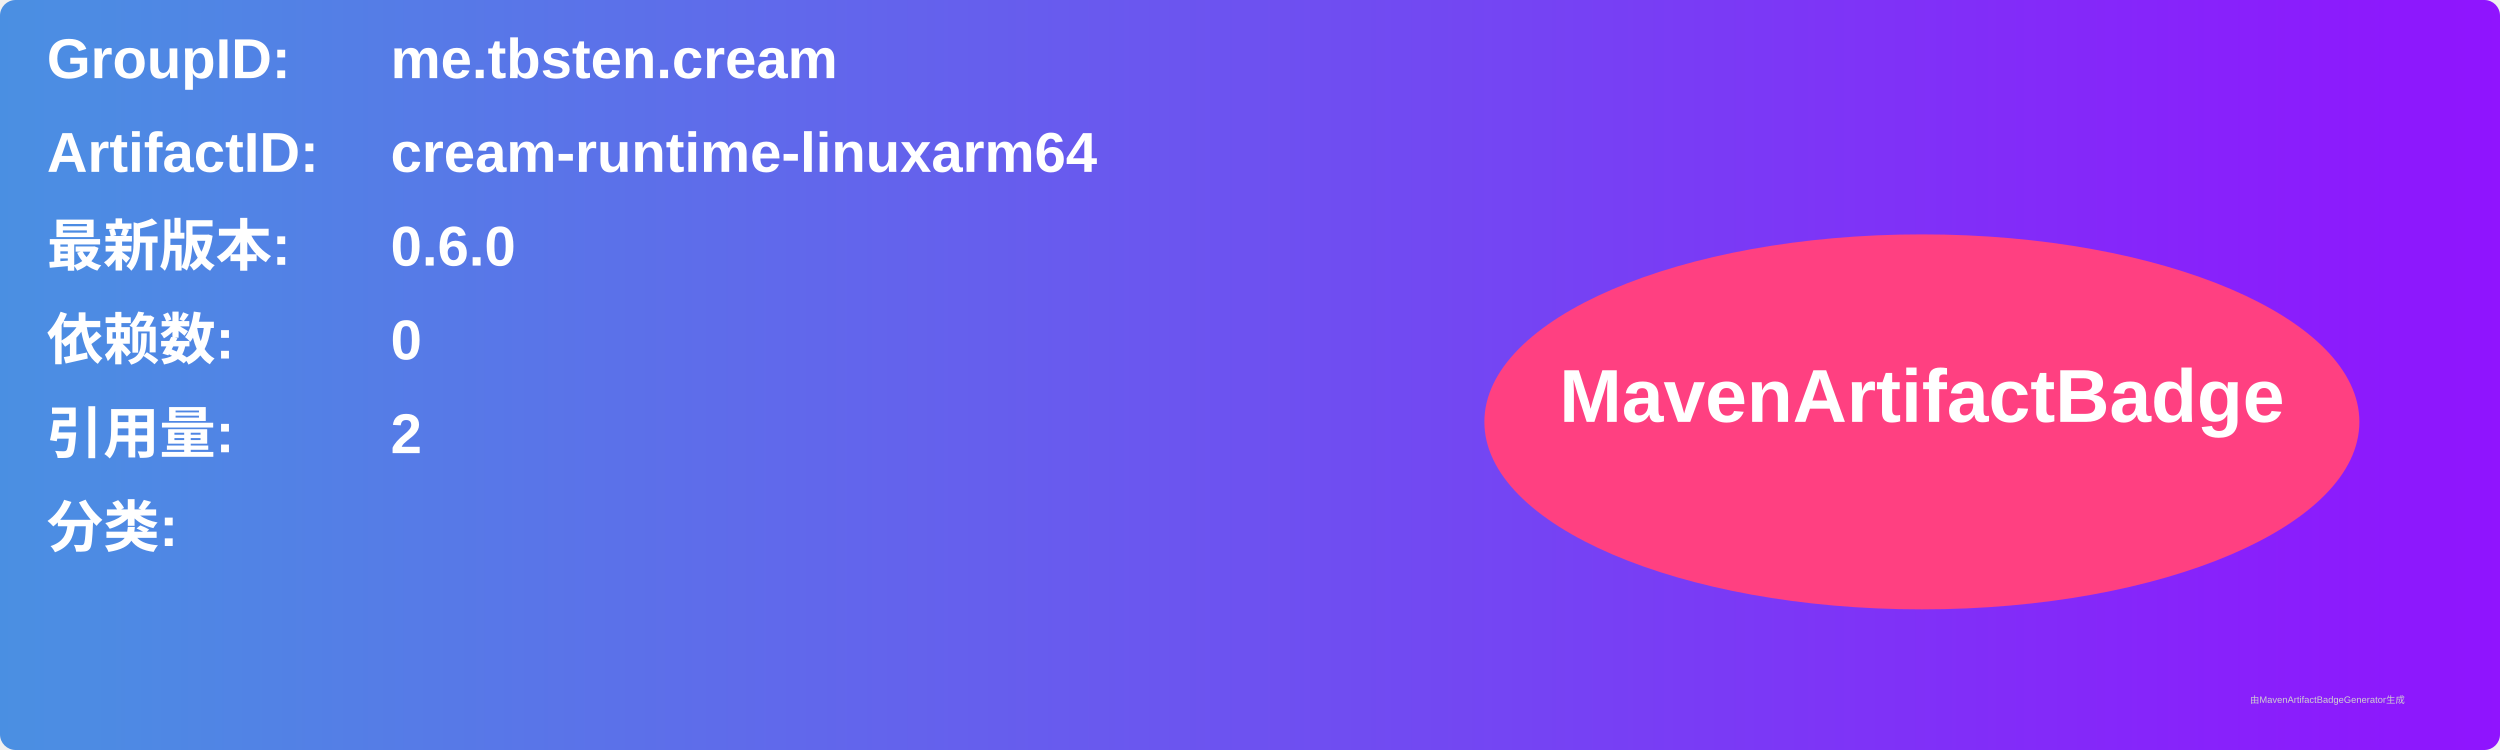
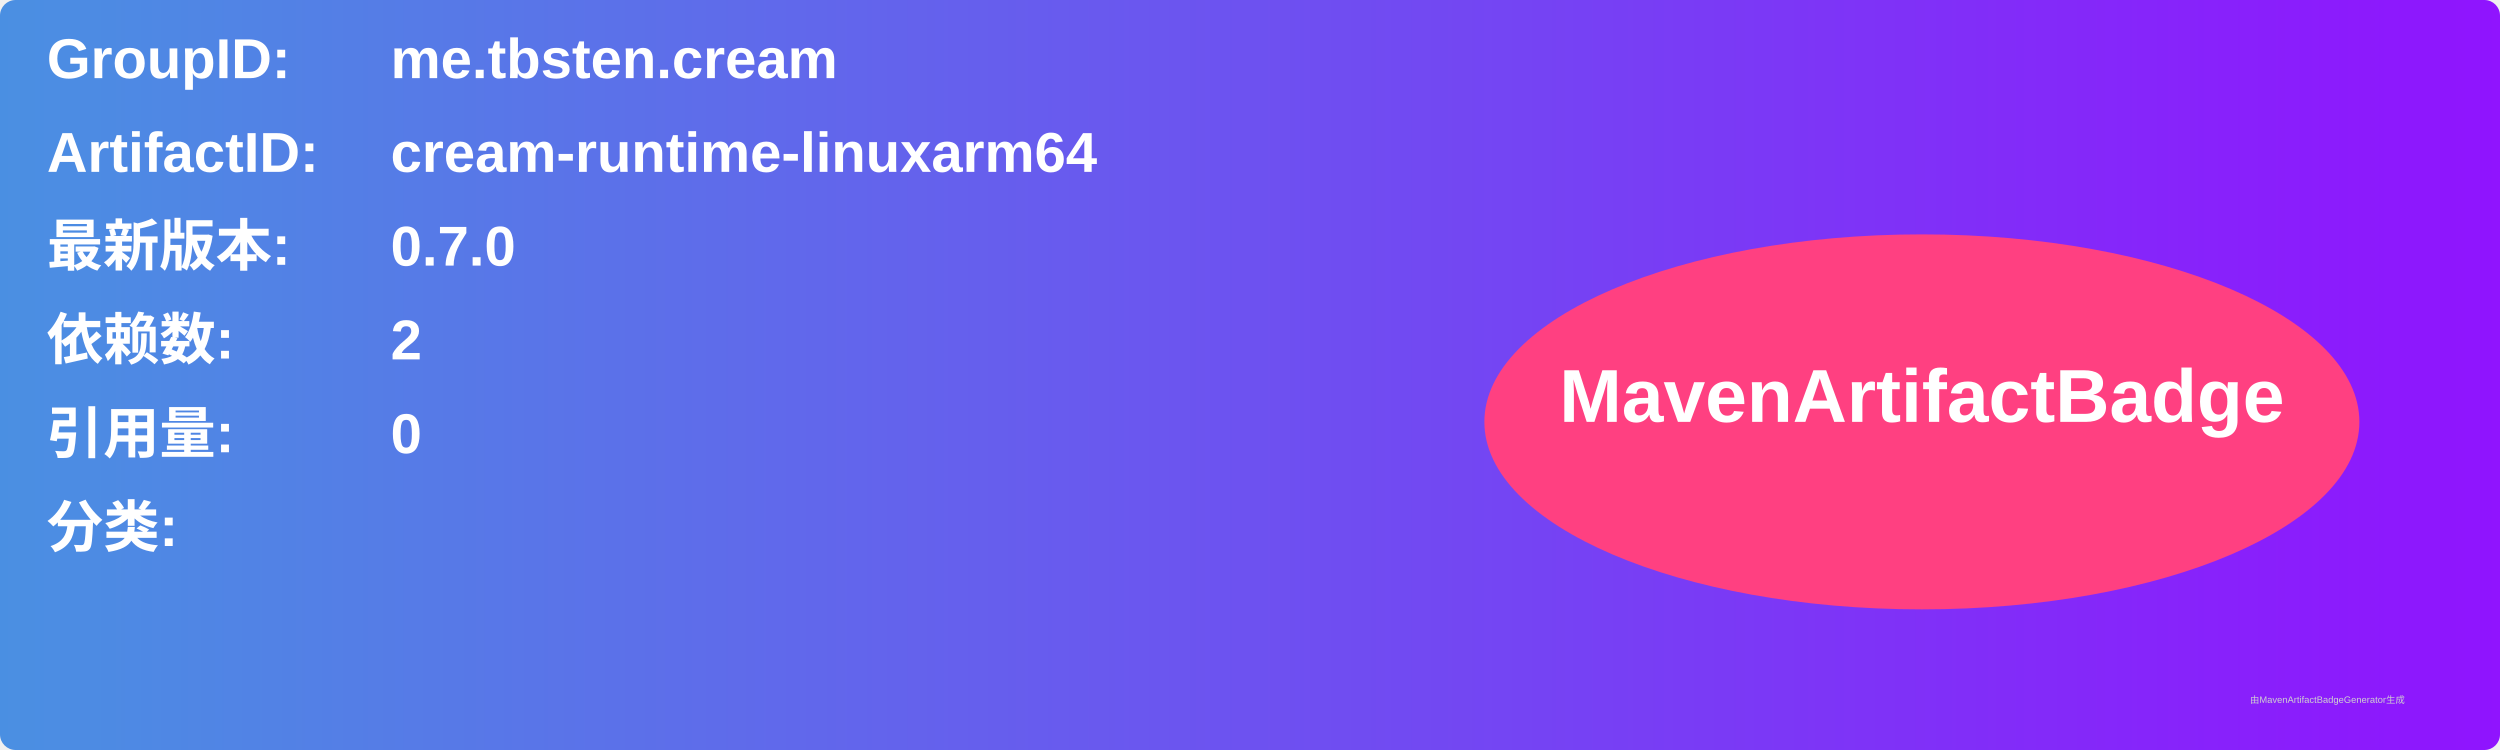
<svg xmlns="http://www.w3.org/2000/svg" width="800" height="240" viewBox="0 0 800 240">
  <linearGradient id="grad" x1="0%" y1="0%" x2="100%" y2="0%">
    <stop offset="0%" stop-color="#4a90e2" />
    <stop offset="100%" stop-color="#9013fe" />
  </linearGradient>
  <rect width="100%" height="100%" rx="5" ry="5" fill="url(#grad)" />
  <g transform="translate(15, 15)">
    <text x="0" y="10" font-family="Arial" font-size="18" fill="white" font-weight="bold" width="260">GroupID:</text>
    <text x="110" y="10" font-family="Arial" font-size="18" fill="white" font-weight="bold" width="460">me.tbsten.cream</text>
    <text x="0" y="40" font-family="Arial" font-size="18" fill="white" font-weight="bold" width="260">ArtifactID:</text>
    <text x="110" y="40" font-family="Arial" font-size="18" fill="white" font-weight="bold" width="460">cream-runtime-linuxarm64</text>
    <text x="0" y="70" font-family="Arial" font-size="18" fill="white" font-weight="bold">最新版本:</text>
    <text x="110" y="70" font-family="Arial" font-size="18" fill="white" font-weight="bold">
-       <tspan font-weight="bold">0.6.0</tspan>
+       <tspan font-weight="bold">0.7.0</tspan>
    </text>
    <text x="0" y="100" font-family="Arial" font-size="18" fill="white" font-weight="bold">依赖数: </text>
    <text x="110" y="100" font-family="Arial" font-size="18" fill="white">
-       <tspan font-weight="bold">0</tspan>
+       <tspan font-weight="bold">2</tspan>
    </text>
    <text x="0" y="130" font-family="Arial" font-size="18" fill="white" font-weight="bold">引用量: </text>
    <text x="110" y="130" font-family="Arial" font-size="18" fill="white">
-       <tspan font-weight="bold">2</tspan>
+       <tspan font-weight="bold">0</tspan>
    </text>
    <text x="0" y="160" font-family="Arial" font-size="18" fill="white" font-weight="bold">分类:</text>
    <text x="10" y="190" font-family="Arial" font-size="10" fill="white">
      <tspan font-weight="bold" />
    </text>
    <ellipse cx="600" cy="120" rx="140" ry="60" fill="#ff4081" />
    <text x="600" y="120" text-anchor="middle" font-family="Arial" font-size="24" fill="white" font-weight="bold">MavenArtifactBadge</text>
  </g>
  <text x="720" y="225" font-family="Arial" font-size="3" fill="#d0d0d0">由MavenArtifactBadgeGenerator生成</text>
</svg>
